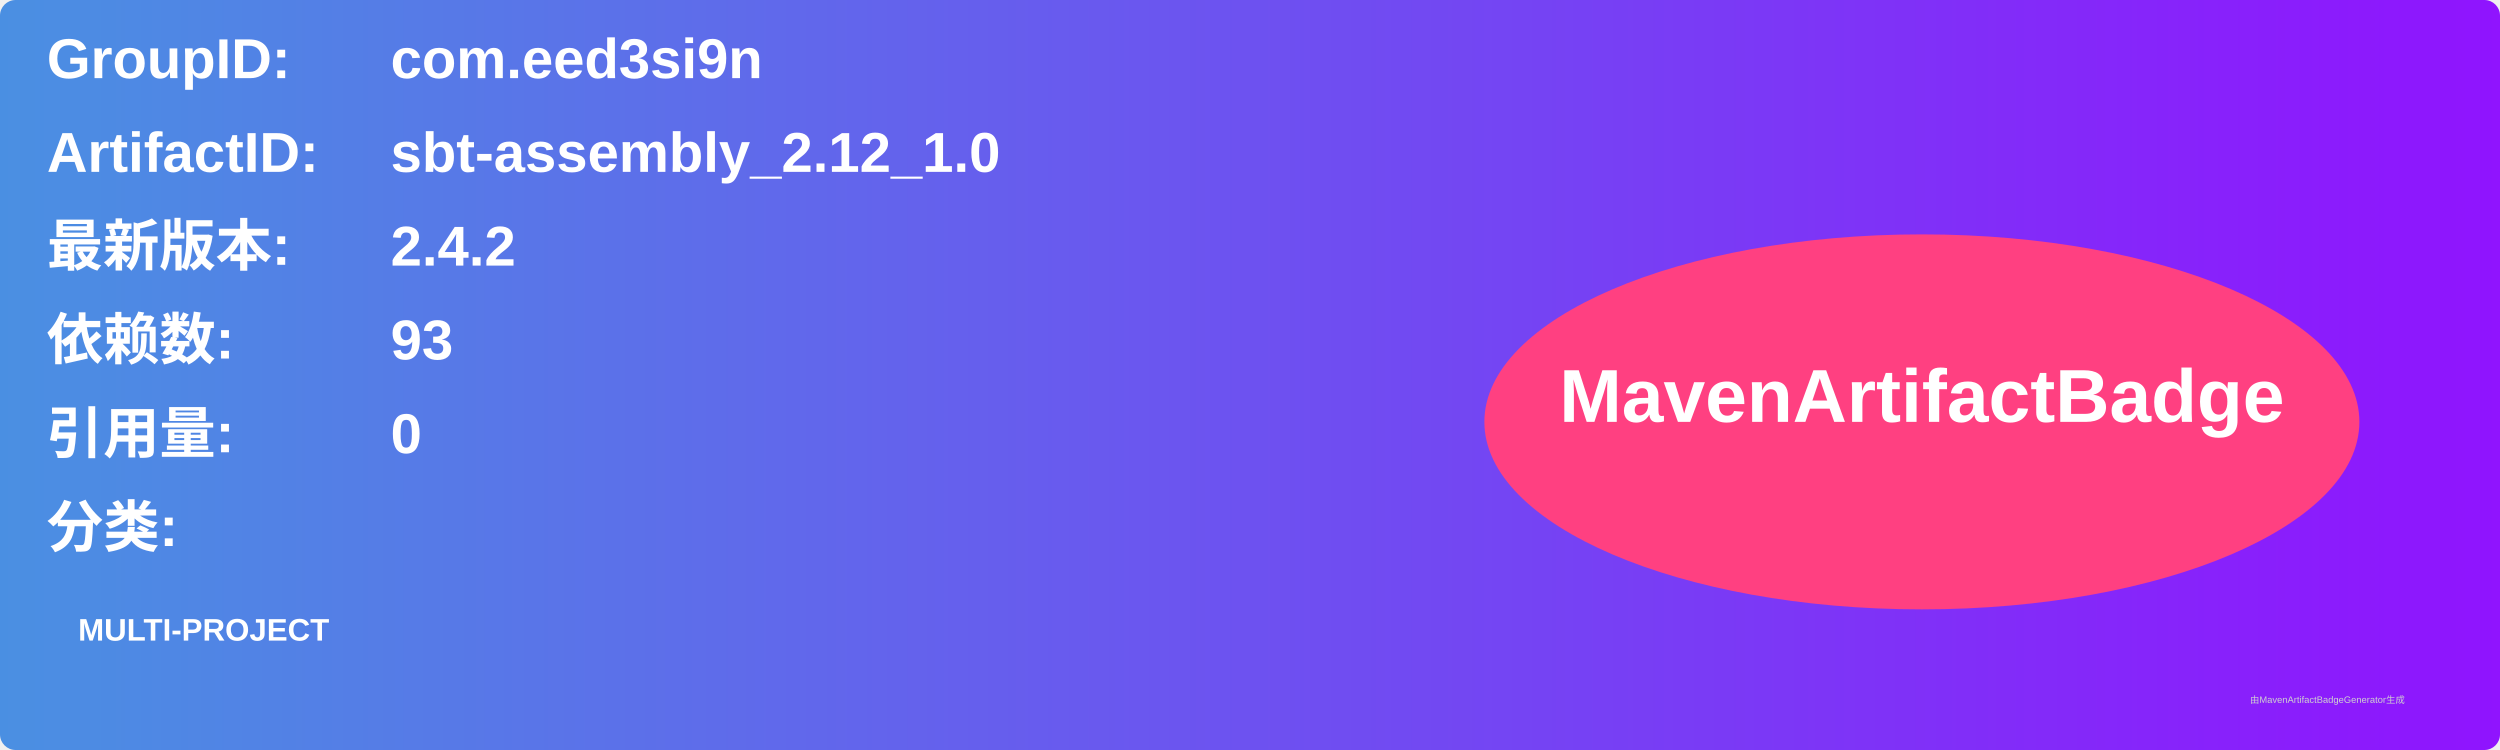
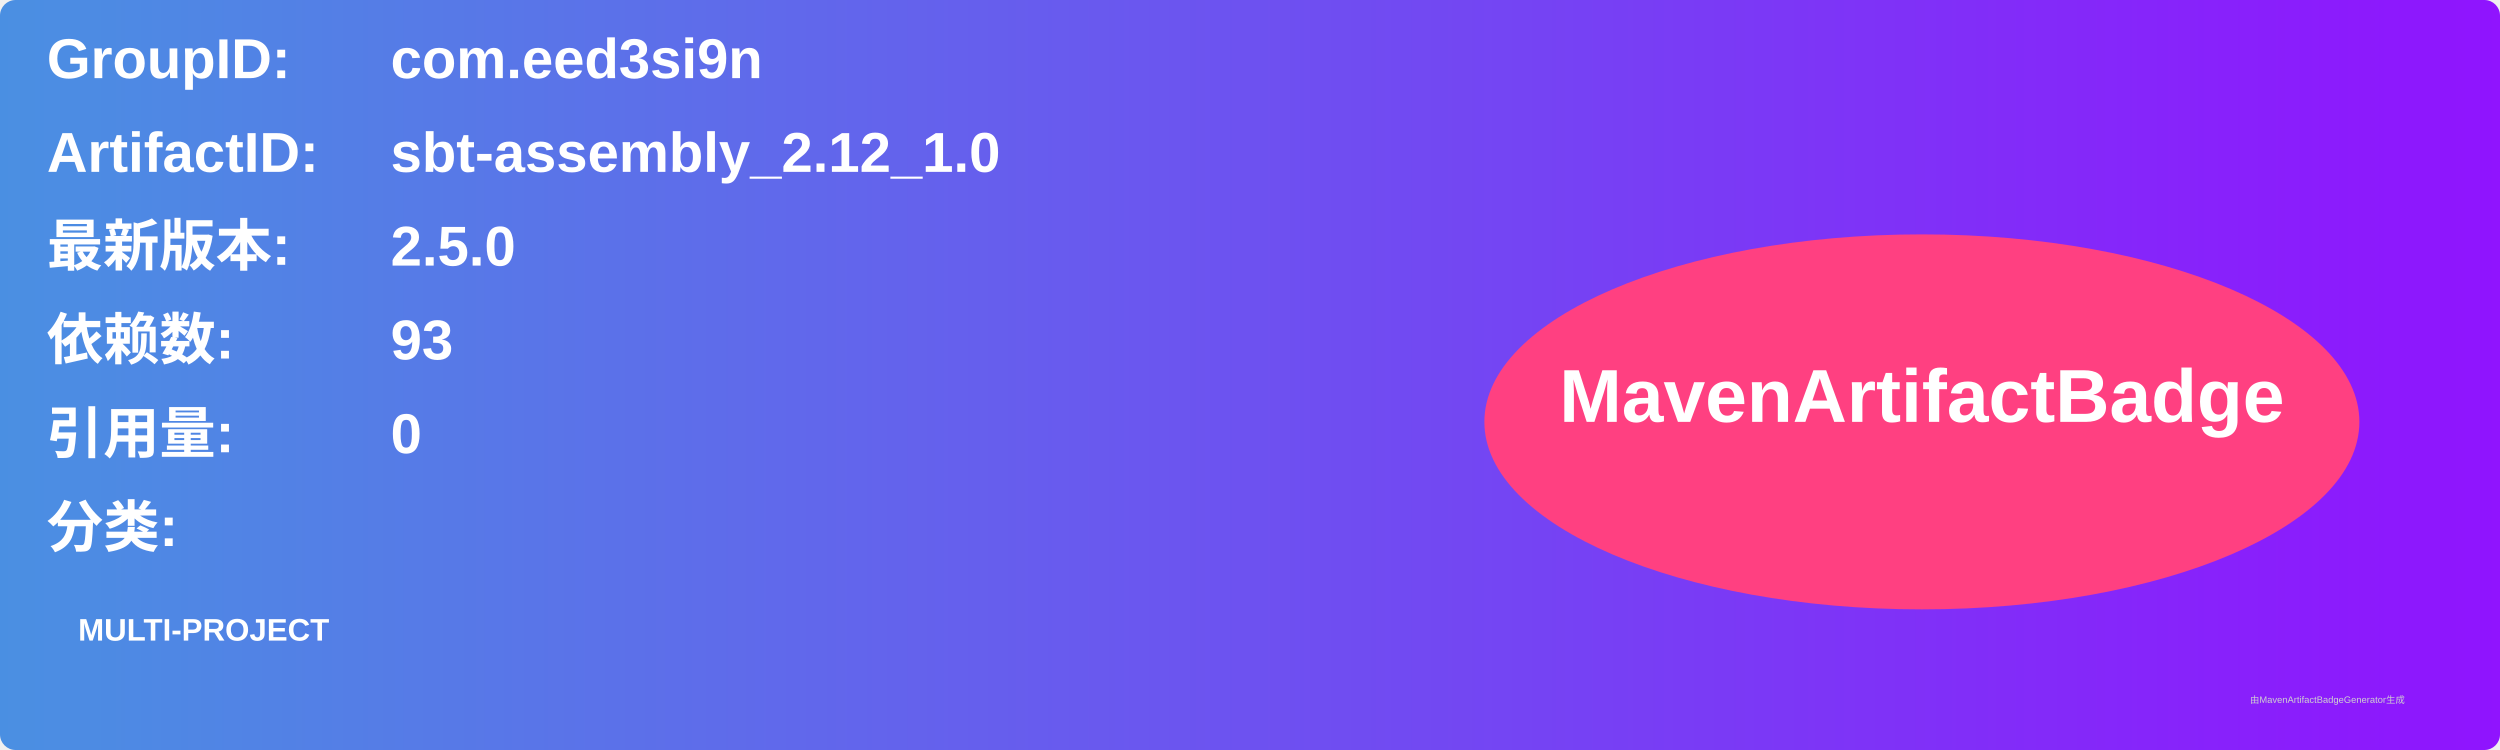
<svg xmlns="http://www.w3.org/2000/svg" width="800" height="240" viewBox="0 0 800 240">
  <linearGradient id="grad" x1="0%" y1="0%" x2="100%" y2="0%">
    <stop offset="0%" stop-color="#4a90e2" />
    <stop offset="100%" stop-color="#9013fe" />
  </linearGradient>
  <rect width="100%" height="100%" rx="5" ry="5" fill="url(#grad)" />
  <g transform="translate(15, 15)">
    <text x="0" y="10" font-family="Arial" font-size="18" fill="white" font-weight="bold" width="260">GroupID:</text>
    <text x="110" y="10" font-family="Arial" font-size="18" fill="white" font-weight="bold" width="460">com.eed3si9n</text>
    <text x="0" y="40" font-family="Arial" font-size="18" fill="white" font-weight="bold" width="260">ArtifactID:</text>
    <text x="110" y="40" font-family="Arial" font-size="18" fill="white" font-weight="bold" width="460">sbt-assembly_2.12_1.0</text>
    <text x="0" y="70" font-family="Arial" font-size="18" fill="white" font-weight="bold">最新版本:</text>
    <text x="110" y="70" font-family="Arial" font-size="18" fill="white" font-weight="bold">
-       <tspan font-weight="bold">2.4.2</tspan>
+       <tspan font-weight="bold">2.5.0</tspan>
    </text>
    <text x="0" y="100" font-family="Arial" font-size="18" fill="white" font-weight="bold">依赖数: </text>
    <text x="110" y="100" font-family="Arial" font-size="18" fill="white">
      <tspan font-weight="bold">93</tspan>
    </text>
    <text x="0" y="130" font-family="Arial" font-size="18" fill="white" font-weight="bold">引用量: </text>
    <text x="110" y="130" font-family="Arial" font-size="18" fill="white">
      <tspan font-weight="bold">0</tspan>
    </text>
    <text x="0" y="160" font-family="Arial" font-size="18" fill="white" font-weight="bold">分类:</text>
    <text x="10" y="190" font-family="Arial" font-size="10" fill="white">
      <tspan font-weight="bold">MULTI-PROJECT</tspan>
    </text>
    <ellipse cx="600" cy="120" rx="140" ry="60" fill="#ff4081" />
    <text x="600" y="120" text-anchor="middle" font-family="Arial" font-size="24" fill="white" font-weight="bold">MavenArtifactBadge</text>
  </g>
  <text x="720" y="225" font-family="Arial" font-size="3" fill="#d0d0d0">由MavenArtifactBadgeGenerator生成</text>
</svg>
